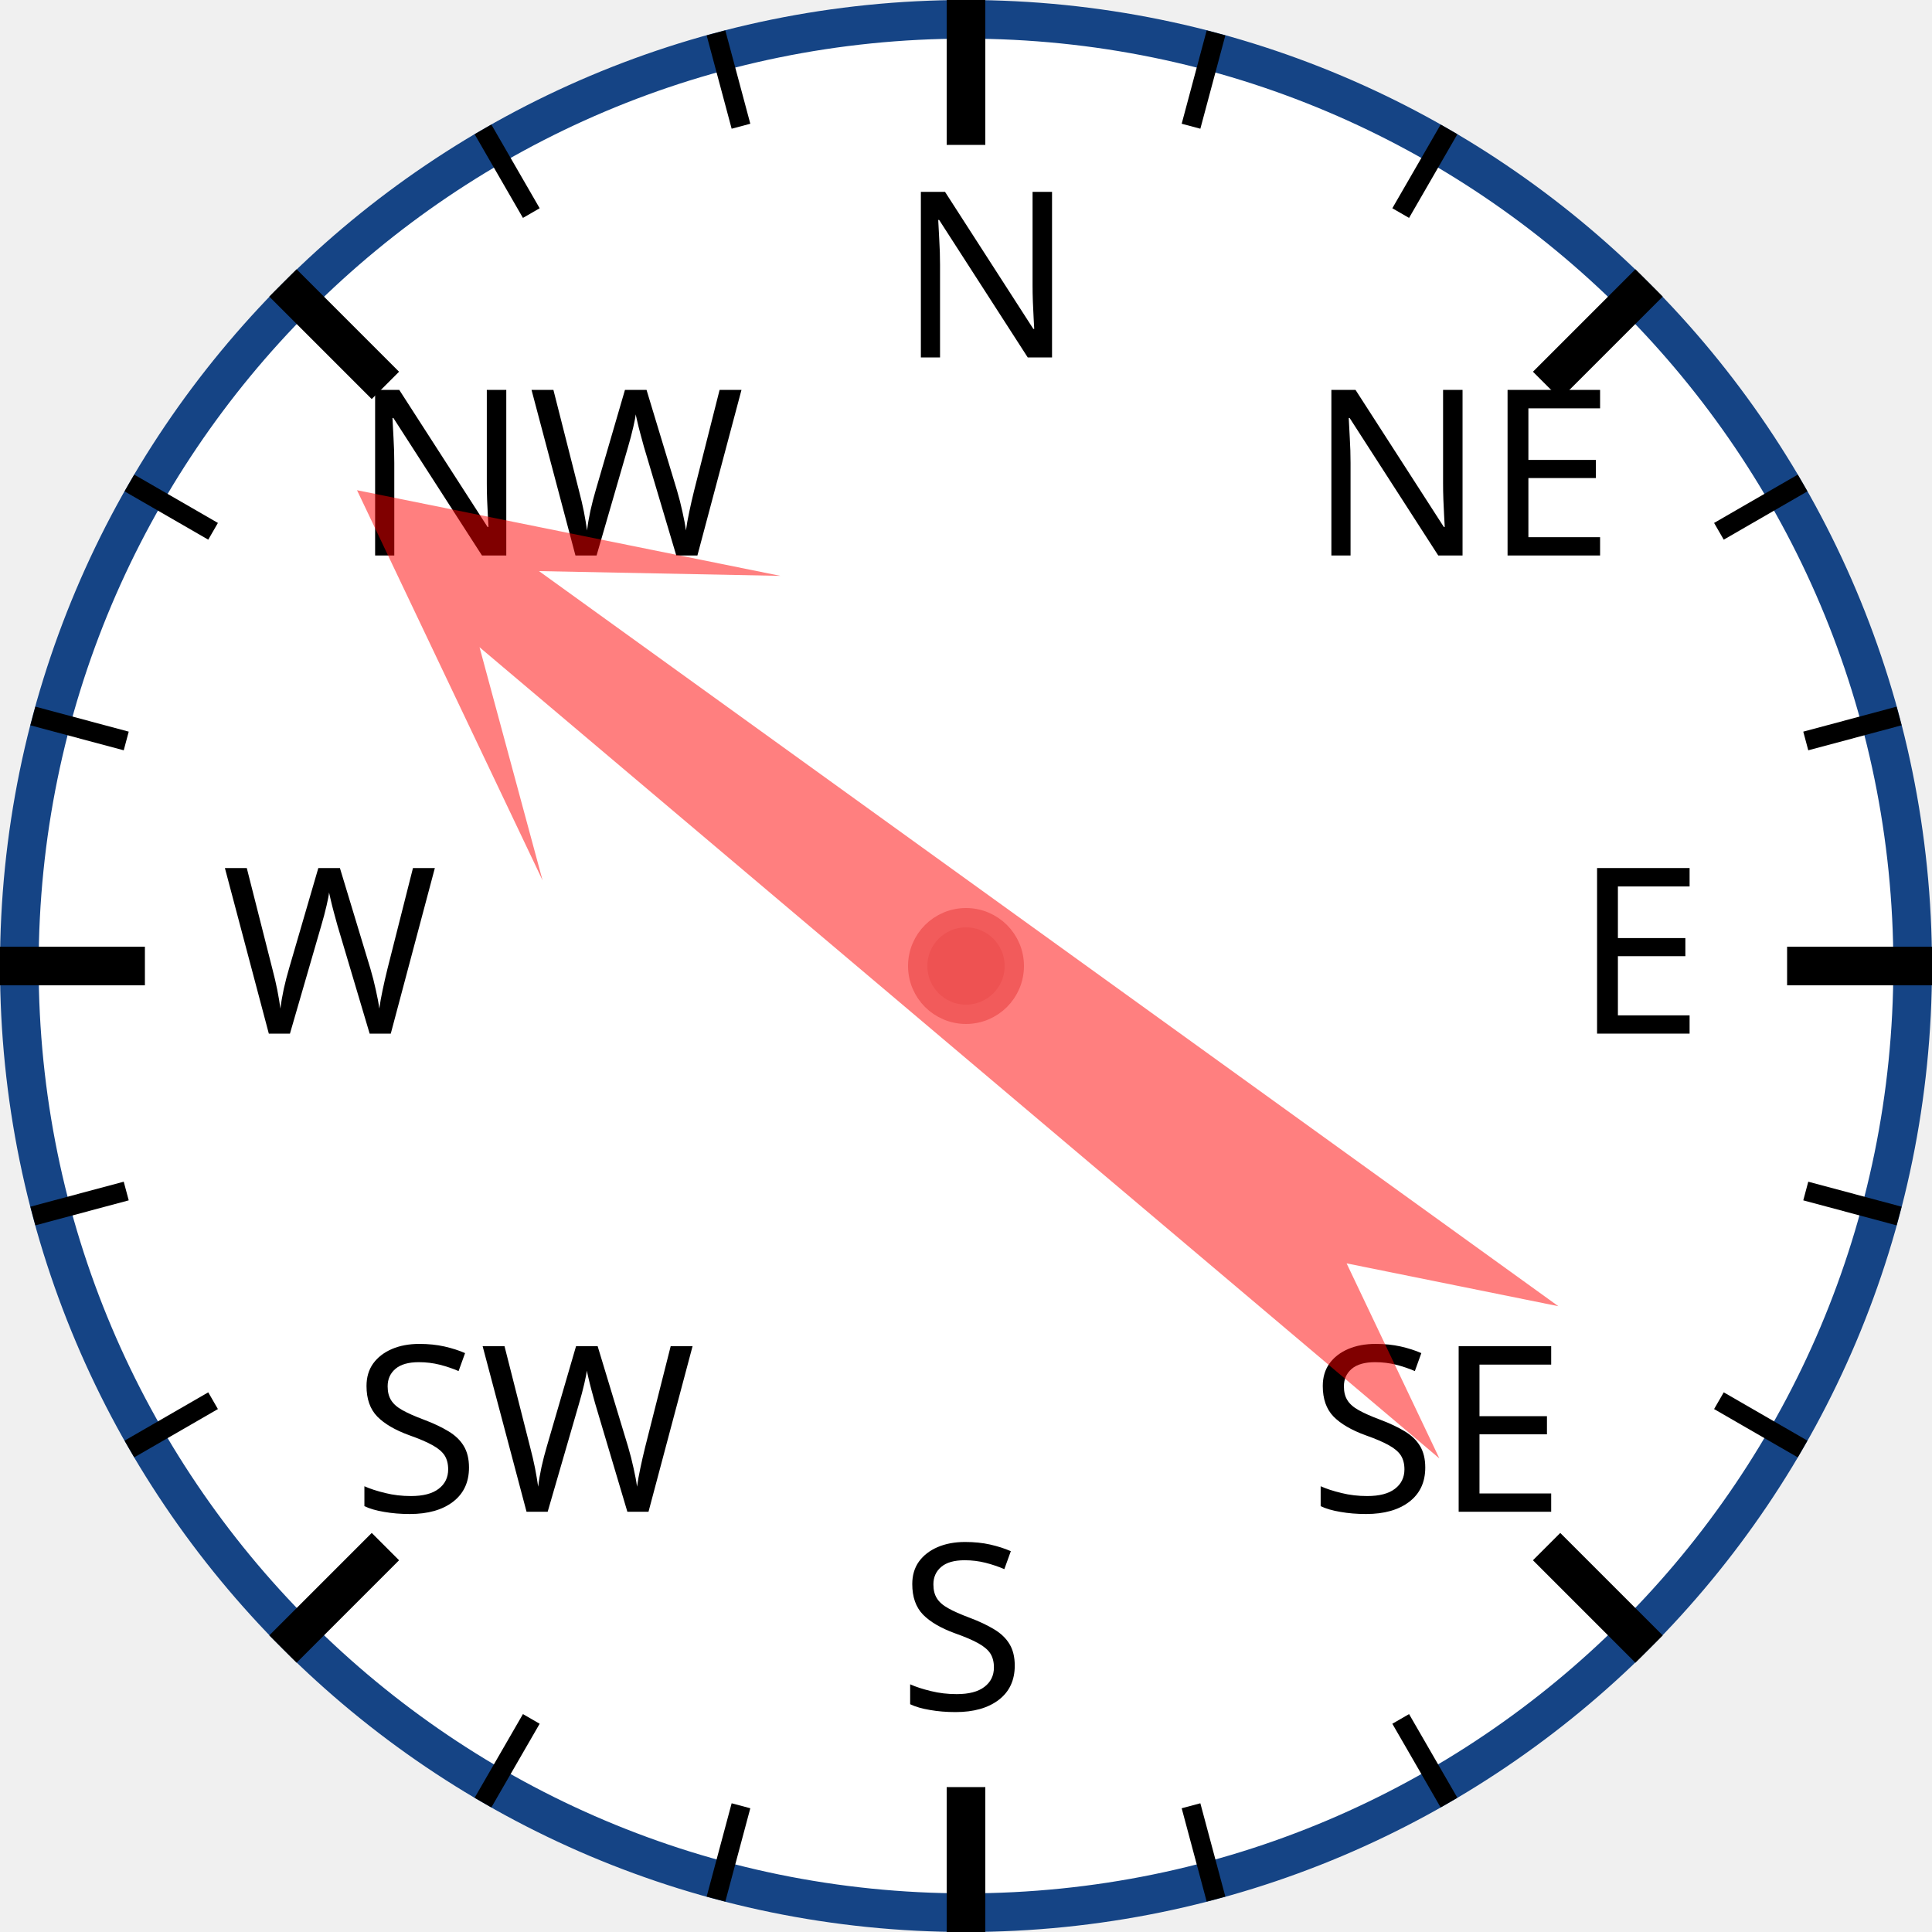
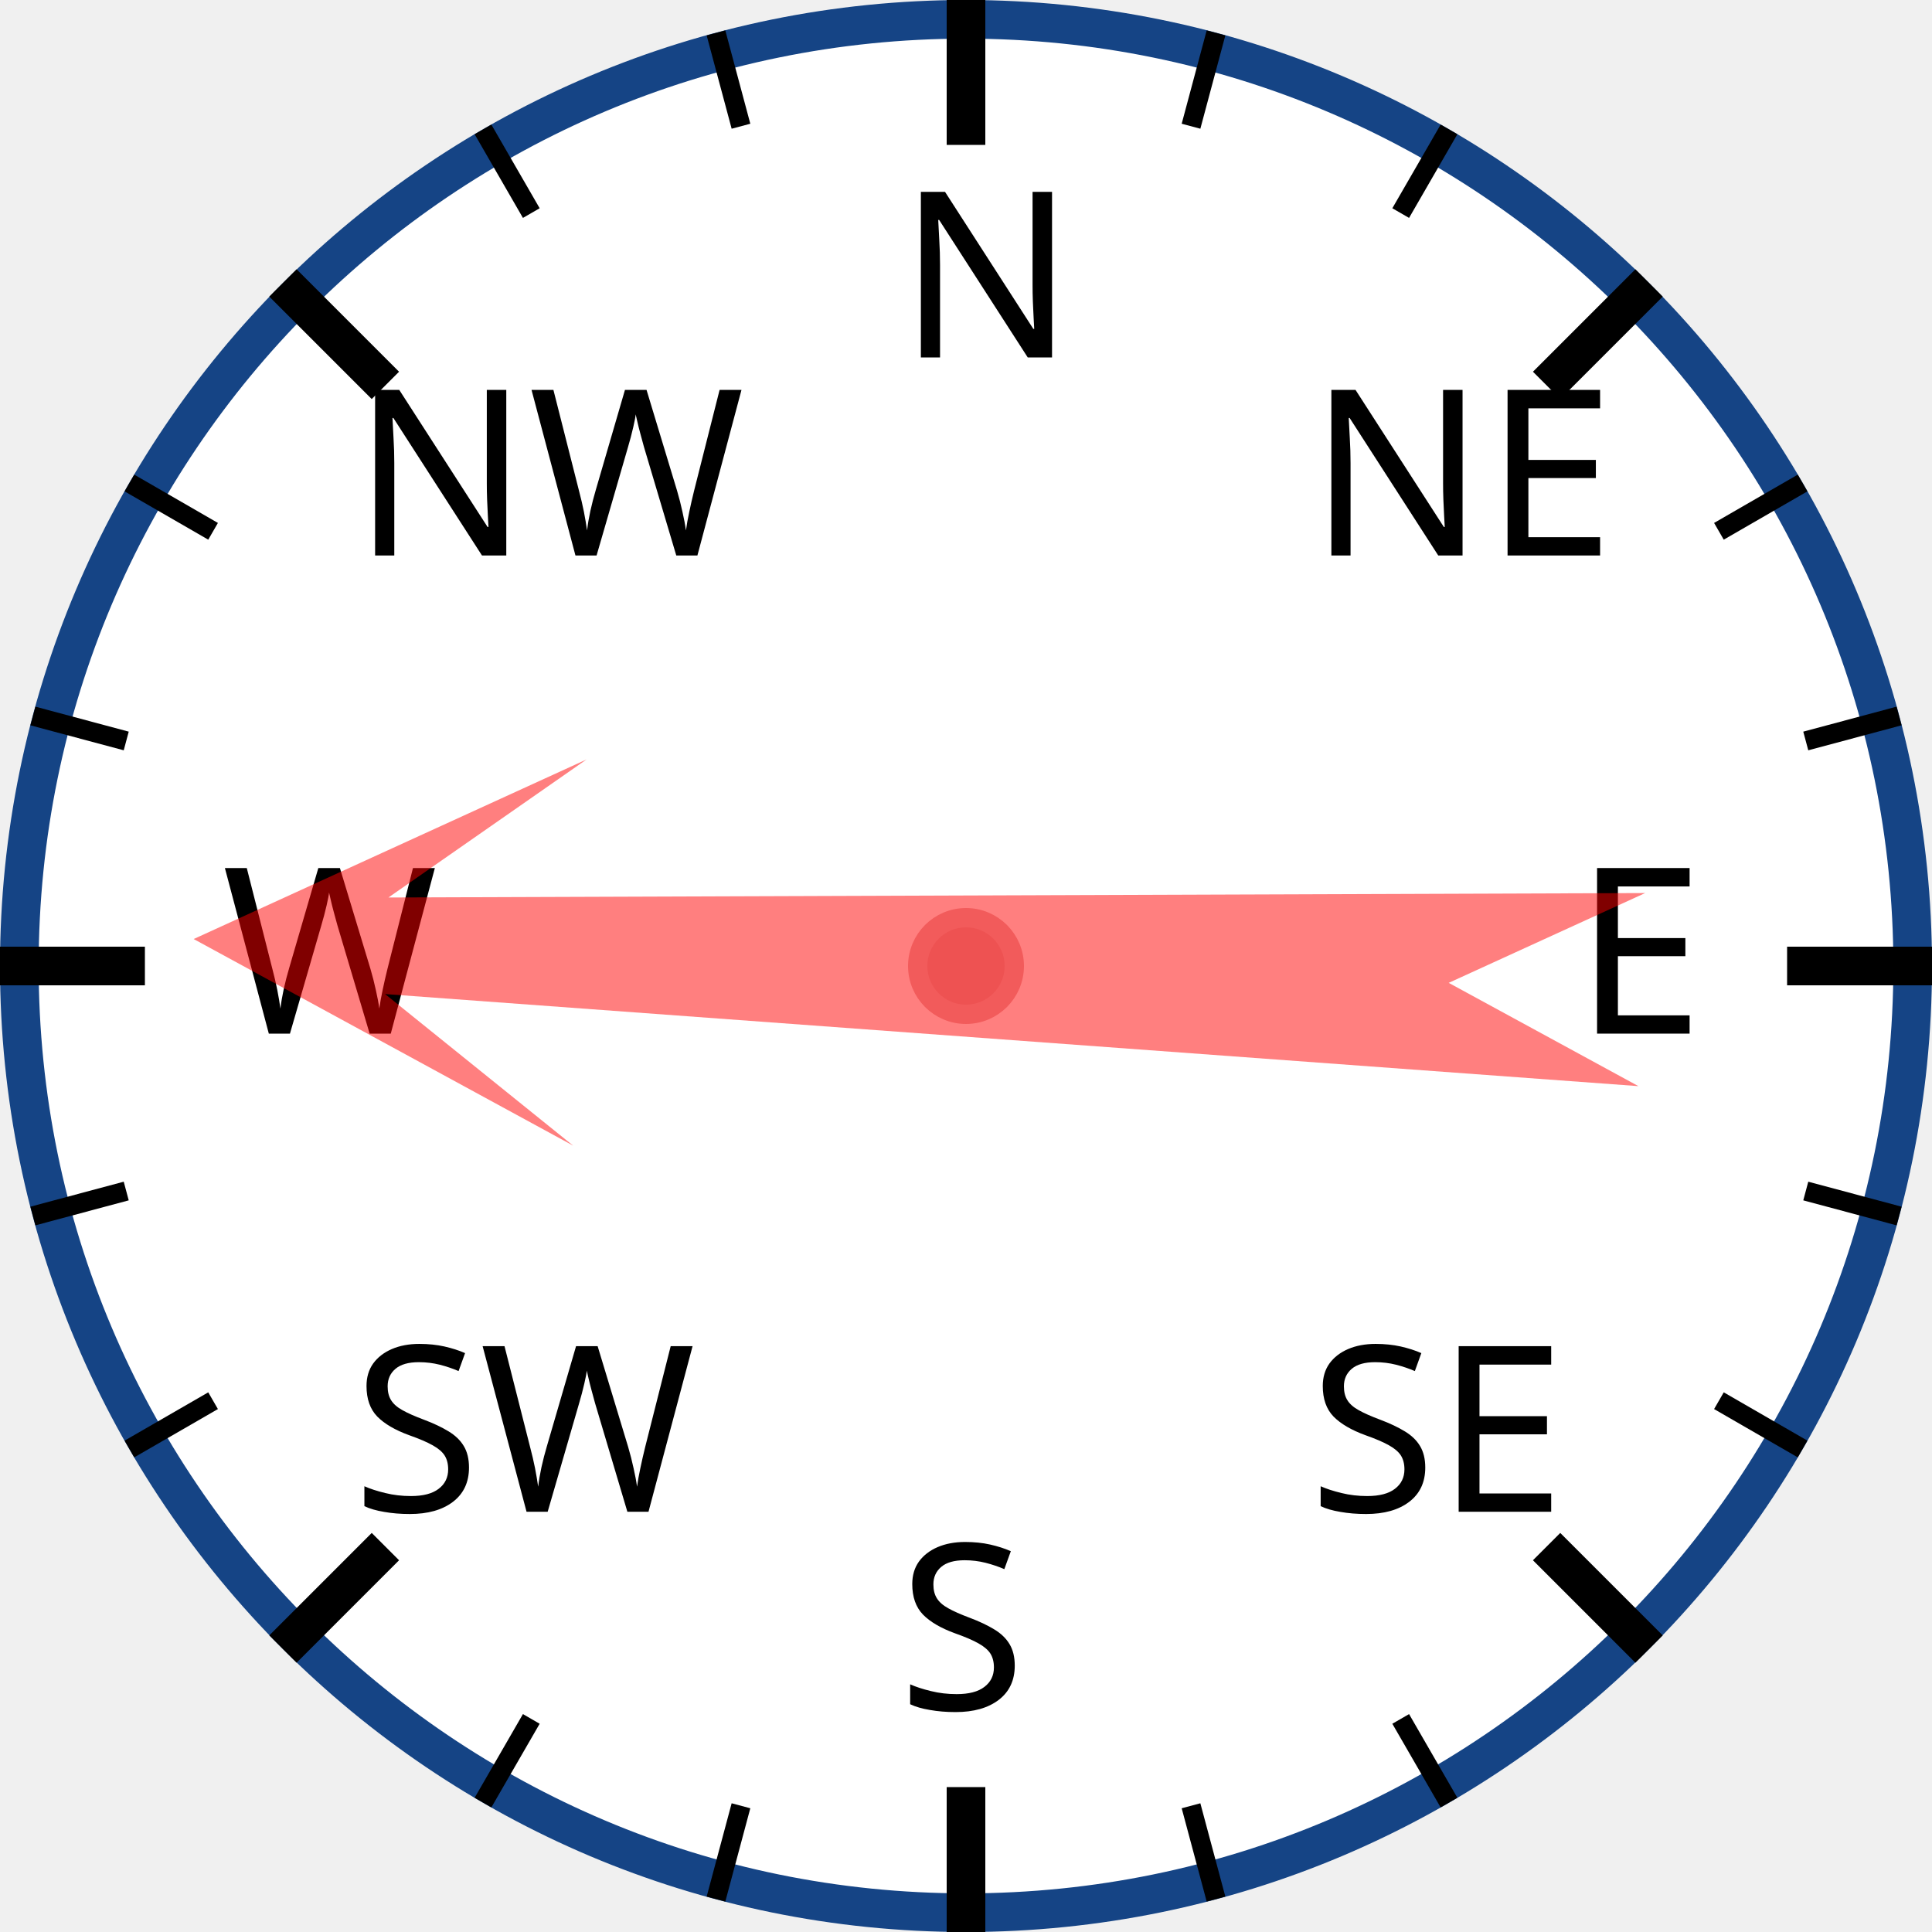
<svg xmlns="http://www.w3.org/2000/svg" width="120px" height="120px" viewBox="0 0 200 200">
  <circle cx="100" cy="100" r="98" style="fill: white; stroke: #154485; stroke-width: 4;" />
  <text x="93.0" y="37.0" style="font-family: sans-serif; font-size: 18pt;">N</text>
  <line x1="100.0" y1="0.0" x2="100.0" y2="15.0" style="stroke: black; stroke-width: 4;" />
  <line x1="74.118" y1="3.407" x2="76.706" y2="13.067" style="stroke: black; stroke-width: 2;" />
  <line x1="50" y1="13.397" x2="55" y2="22.058" style="stroke: black; stroke-width: 2;" />
  <text x="36.503" y="57.503" style="font-family: sans-serif; font-size: 18pt;">NW</text>
  <line x1="29.289" y1="29.289" x2="39.896" y2="39.896" style="stroke: black; stroke-width: 4;" />
  <line x1="13.397" y1="50" x2="22.058" y2="55" style="stroke: black; stroke-width: 2;" />
  <line x1="3.407" y1="74.118" x2="13.067" y2="76.706" style="stroke: black; stroke-width: 2;" />
  <text x="23.0" y="107.0" style="font-family: sans-serif; font-size: 18pt;">W</text>
  <line x1="0.0" y1="100.0" x2="15.0" y2="100.0" style="stroke: black; stroke-width: 4;" />
  <line x1="3.407" y1="125.882" x2="13.067" y2="123.294" style="stroke: black; stroke-width: 2;" />
  <line x1="13.397" y1="150" x2="22.058" y2="145" style="stroke: black; stroke-width: 2;" />
  <text x="36.503" y="156.497" style="font-family: sans-serif; font-size: 18pt;">SW</text>
  <line x1="29.289" y1="170.711" x2="39.896" y2="160.104" style="stroke: black; stroke-width: 4;" />
  <line x1="50" y1="186.603" x2="55" y2="177.942" style="stroke: black; stroke-width: 2;" />
  <line x1="74.118" y1="196.593" x2="76.706" y2="186.933" style="stroke: black; stroke-width: 2;" />
  <text x="93" y="177.0" style="font-family: sans-serif; font-size: 18pt;">S</text>
  <line x1="100" y1="200.0" x2="100" y2="185.0" style="stroke: black; stroke-width: 4;" />
  <line x1="125.882" y1="196.593" x2="123.294" y2="186.933" style="stroke: black; stroke-width: 2;" />
  <line x1="150.0" y1="186.603" x2="145.0" y2="177.942" style="stroke: black; stroke-width: 2;" />
  <text x="135.497" y="156.497" style="font-family: sans-serif; font-size: 18pt;">SE</text>
  <line x1="170.711" y1="170.711" x2="160.104" y2="160.104" style="stroke: black; stroke-width: 4;" />
  <line x1="186.603" y1="150" x2="177.942" y2="145" style="stroke: black; stroke-width: 2;" />
  <line x1="196.593" y1="125.882" x2="186.933" y2="123.294" style="stroke: black; stroke-width: 2;" />
  <text x="163.0" y="107" style="font-family: sans-serif; font-size: 18pt;">E</text>
  <line x1="200.0" y1="100" x2="185.0" y2="100" style="stroke: black; stroke-width: 4;" />
  <line x1="196.593" y1="74.118" x2="186.933" y2="76.706" style="stroke: black; stroke-width: 2;" />
  <line x1="186.603" y1="50" x2="177.942" y2="55" style="stroke: black; stroke-width: 2;" />
  <text x="135.497" y="57.503" style="font-family: sans-serif; font-size: 18pt;">NE</text>
  <line x1="170.711" y1="29.289" x2="160.104" y2="39.896" style="stroke: black; stroke-width: 4;" />
  <line x1="150" y1="13.397" x2="145" y2="22.058" style="stroke: black; stroke-width: 2;" />
  <line x1="125.882" y1="3.407" x2="123.294" y2="13.067" style="stroke: black; stroke-width: 2;" />
-   <polygon points="100 20 120 60 105 40 110 170 100 150 90 170 95 40 80 60" style="fill: red; fill-opacity: 0.5;" transform="rotate(308,100,100)" />
+   <polygon points="100 20 120 60 105 40 110 170 100 150 90 170 95 40 80 60" style="fill: red; fill-opacity: 0.5;" transform="rotate(272,100,100)" />
  <circle cx="100" cy="100" r="5" style="fill: #EE5252; stroke: #F25B5B; stroke-width: 2;" />
</svg>
